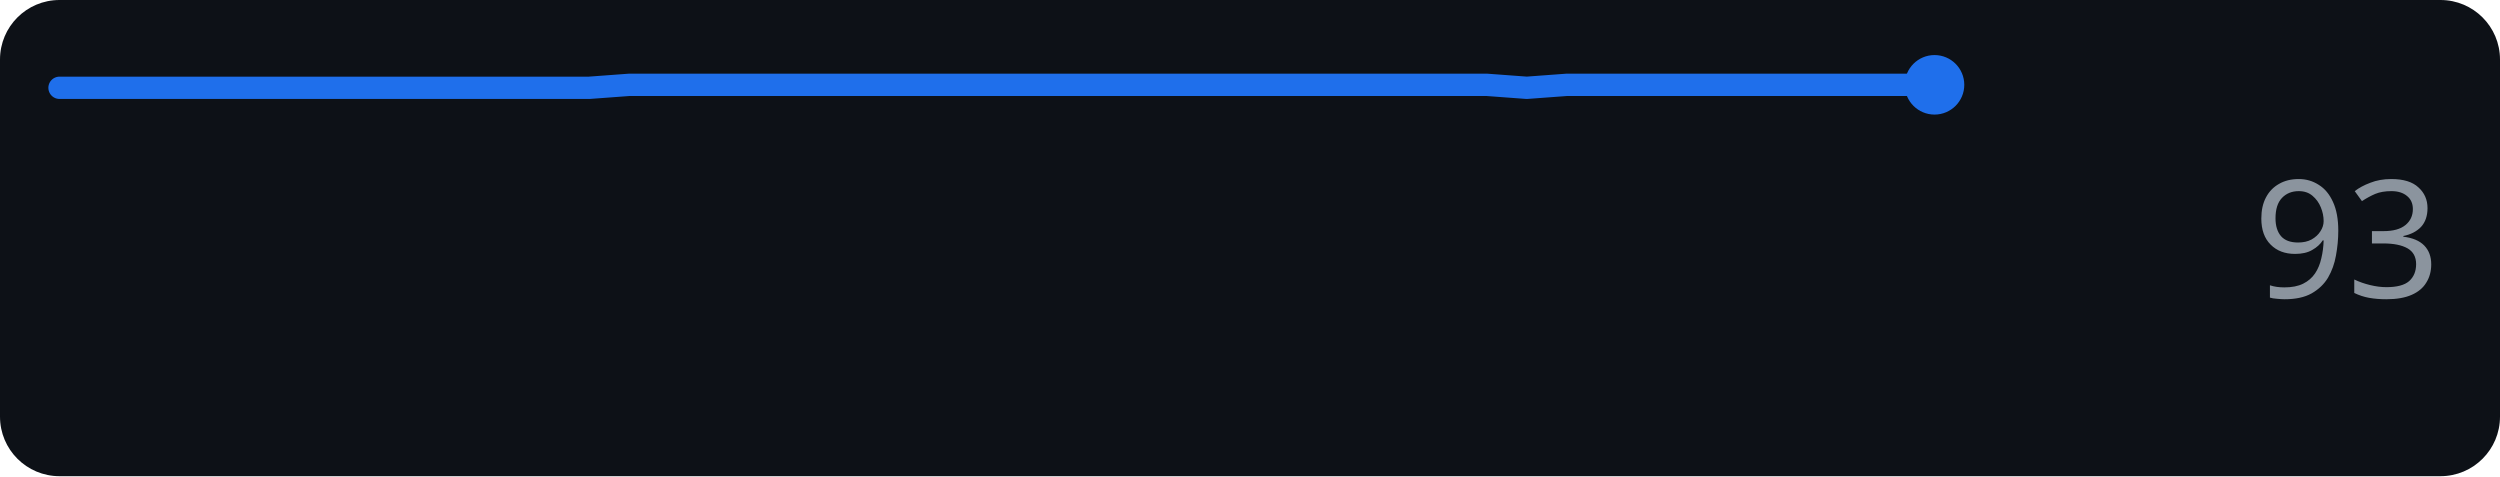
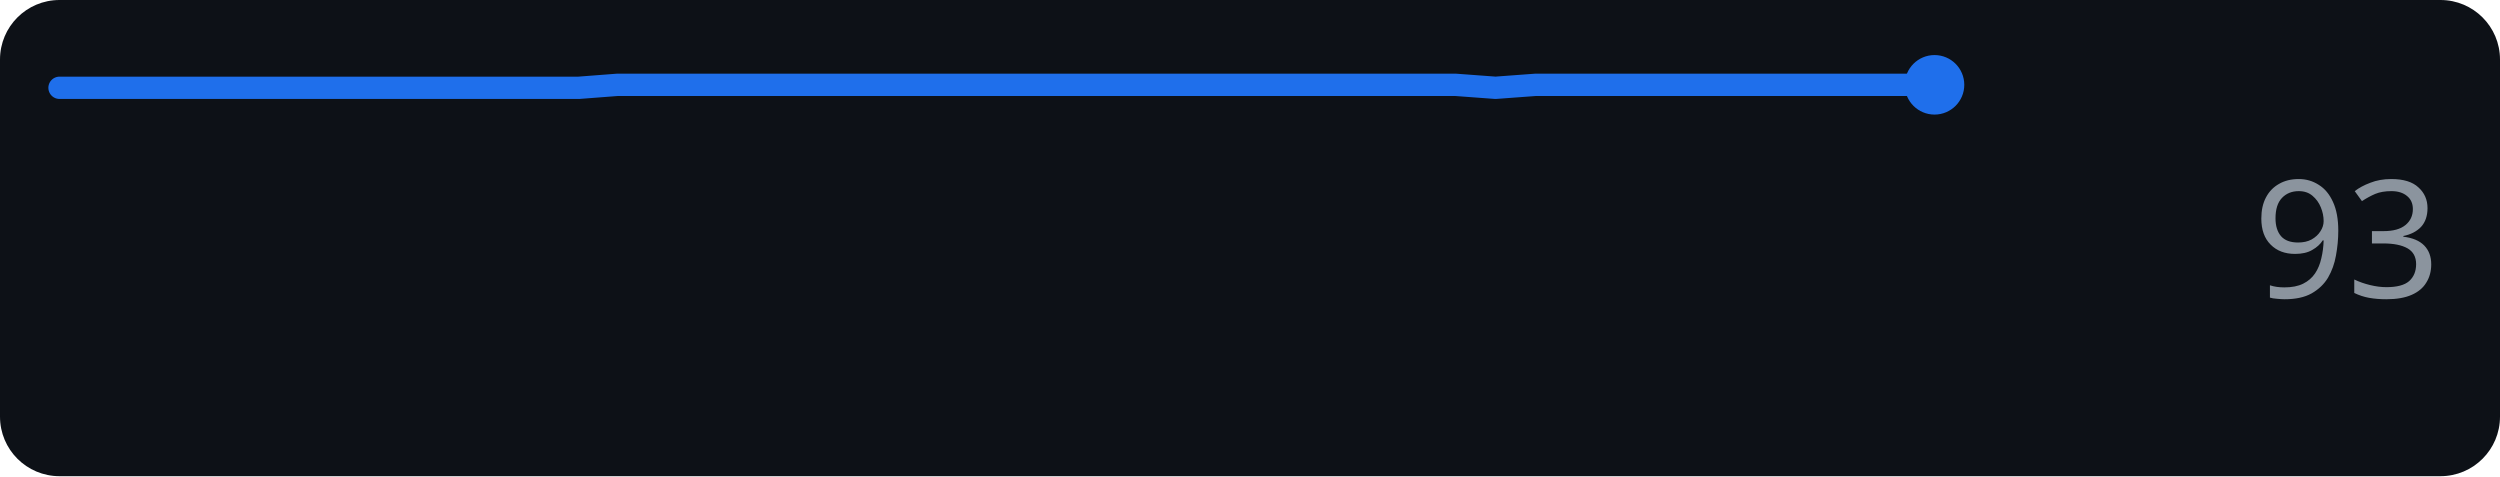
<svg xmlns="http://www.w3.org/2000/svg" width="168" height="32" role="img" aria-label="anthropic.com score over time">
  <rect width="168" height="32" rx="4" fill="#0d1117" />
-   <polyline points="4.0,5.9 6.7,5.9 9.5,5.9 12.2,5.9 15.0,5.9 17.7,5.9 20.4,5.9 23.2,5.9 25.9,5.9 28.7,5.9 31.4,5.9 34.1,5.9 36.9,5.9 39.6,5.9 42.3,5.7 45.1,5.7 47.8,5.7 50.6,5.7 53.3,5.7 56.0,5.7 58.8,5.7 61.5,5.7 64.3,5.7 67.0,5.7 69.7,5.7 72.5,5.7 75.2,5.7 78.0,5.7 80.7,5.7 83.4,5.7 86.2,5.7 88.9,5.7 91.7,5.7 94.4,5.7 97.1,5.7 99.9,5.7 102.6,5.9 105.3,5.7 108.1,5.7 110.8,5.7 113.6,5.7 116.3,5.7 119.0,5.7 121.8,5.7 124.5,5.7 127.3,5.7 130.0,5.7" fill="none" stroke="#1f6feb" stroke-width="1.5" stroke-linejoin="round" stroke-linecap="round" />
+   <polyline points="4.0,5.9 6.7,5.9 9.4,5.9 12.0,5.9 14.7,5.9 17.4,5.9 20.1,5.9 22.8,5.9 25.4,5.9 28.1,5.9 30.8,5.9 33.5,5.9 36.2,5.9 38.9,5.9 41.5,5.7 44.2,5.7 46.9,5.7 49.6,5.7 52.3,5.7 54.9,5.7 57.6,5.7 60.3,5.7 63.0,5.7 65.7,5.7 68.3,5.7 71.0,5.7 73.7,5.7 76.4,5.7 79.1,5.7 81.7,5.7 84.4,5.7 87.1,5.7 89.8,5.7 92.5,5.7 95.1,5.7 97.8,5.7 100.5,5.9 103.2,5.7 105.9,5.7 108.6,5.7 111.2,5.7 113.9,5.7 116.6,5.7 119.3,5.7 122.0,5.7 124.6,5.7 127.3,5.7 130.0,5.7" fill="none" stroke="#1f6feb" stroke-width="1.5" stroke-linejoin="round" stroke-linecap="round" />
  <circle cx="130.0" cy="5.7" r="2" fill="#1f6feb" />
  <text x="164" y="20" text-anchor="end" font-family="Verdana,Geneva,sans-serif" font-size="11" fill="#8b949e">93</text>
</svg>
